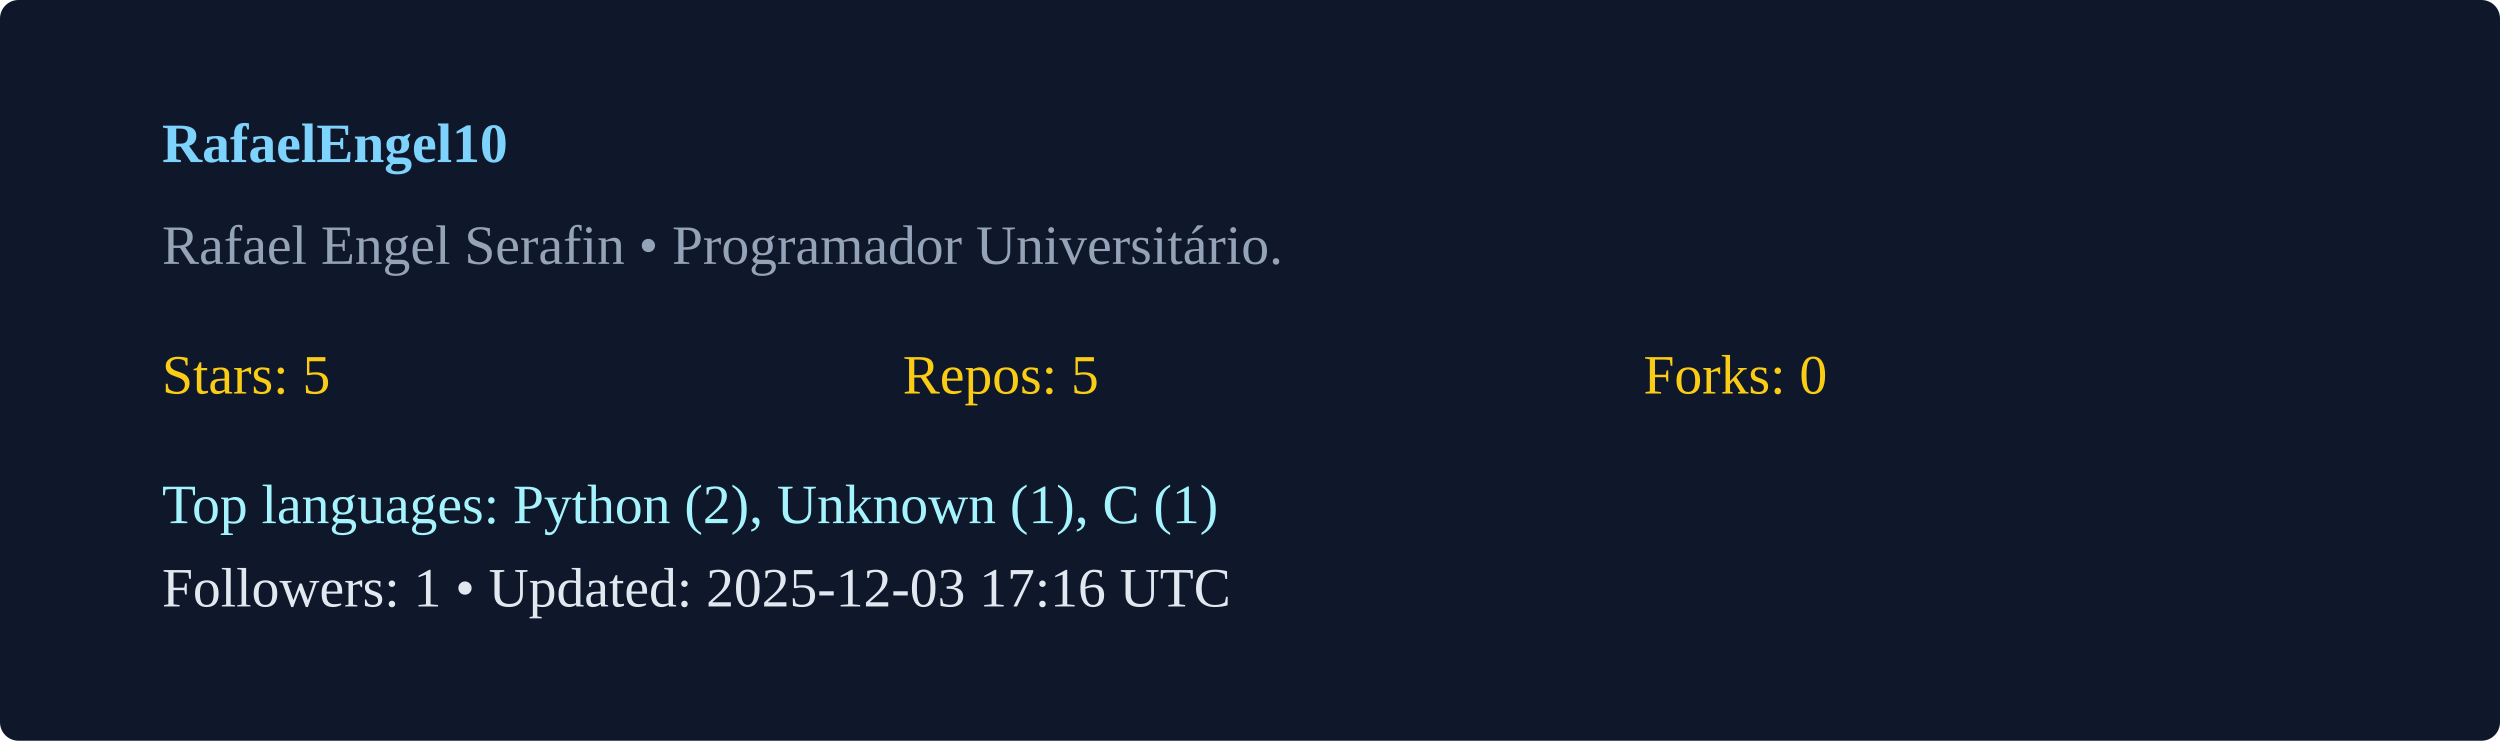
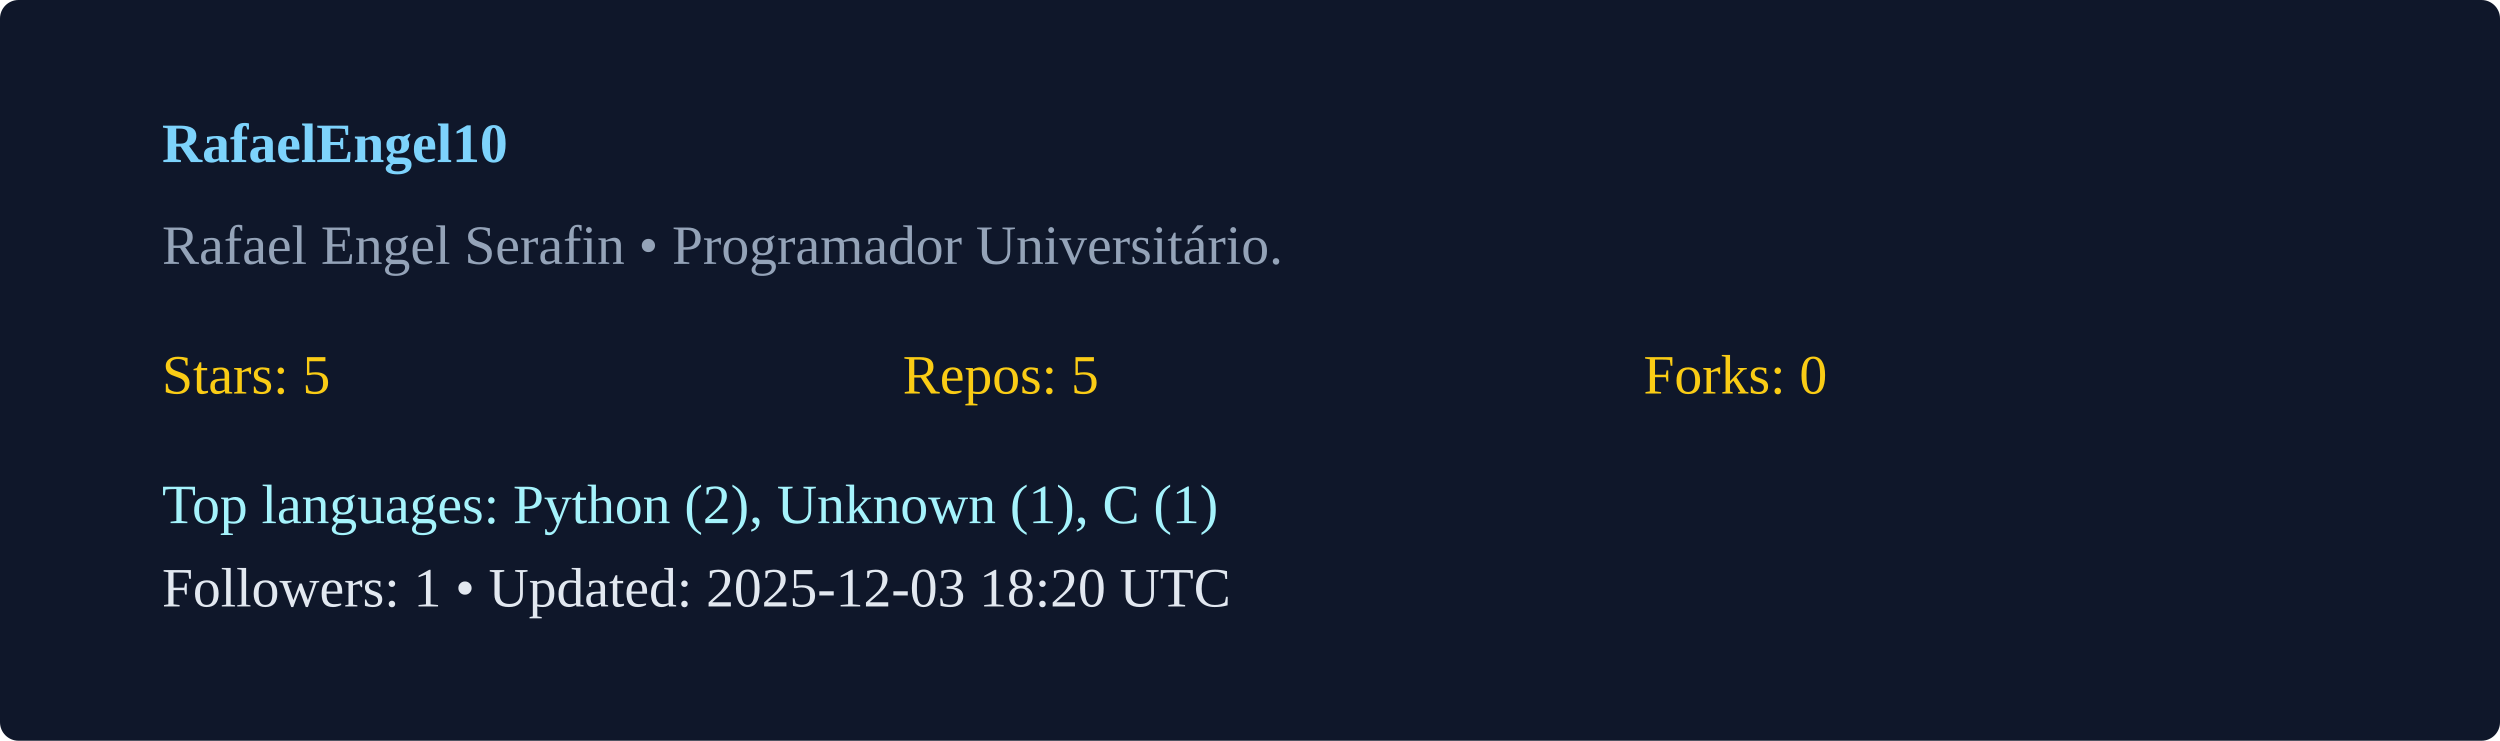
<svg xmlns="http://www.w3.org/2000/svg" width="540" height="160" viewBox="0 0 540 160">
  <rect width="100%" height="100%" rx="4" fill="#0f172a" />
  <g transform="translate(35,35)">
    <text x="0" y="0" fill="#7dd3fc" font-weight="600">RafaelEngel10</text>
    <text x="0" y="22" fill="#94a3b8">Rafael Engel Serafin  • Programador Universitário. </text>
    <g transform="translate(0,50)">
      <text x="0" y="0" fill="#facc15">Stars: 5</text>
      <text x="160" y="0" fill="#facc15">Repos: 5</text>
      <text x="320" y="0" fill="#facc15">Forks: 0</text>
      <text x="0" y="28" fill="#a5f3fc">Top languages: Python (2), Unknown (1), C (1)</text>
-       <text x="0" y="46" fill="#e2e8f0">Followers: 1 • Updated: 2025-12-03 17:16 UTC</text>
+       <text x="0" y="46" fill="#e2e8f0">Followers: 1 • Updated: 2025-12-03 18:20 UTC</text>
    </g>
  </g>
</svg>
